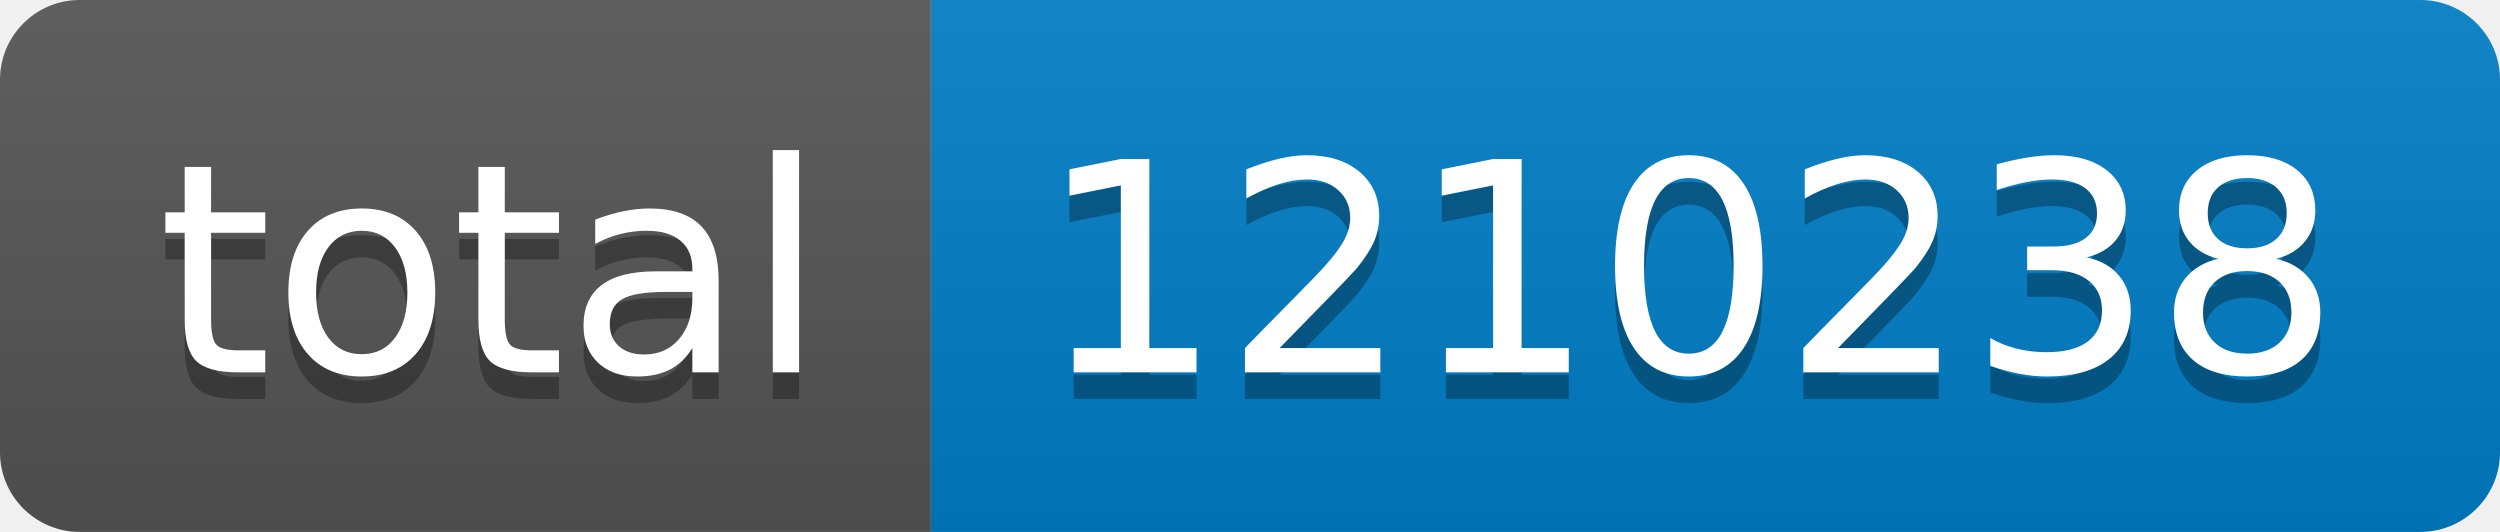
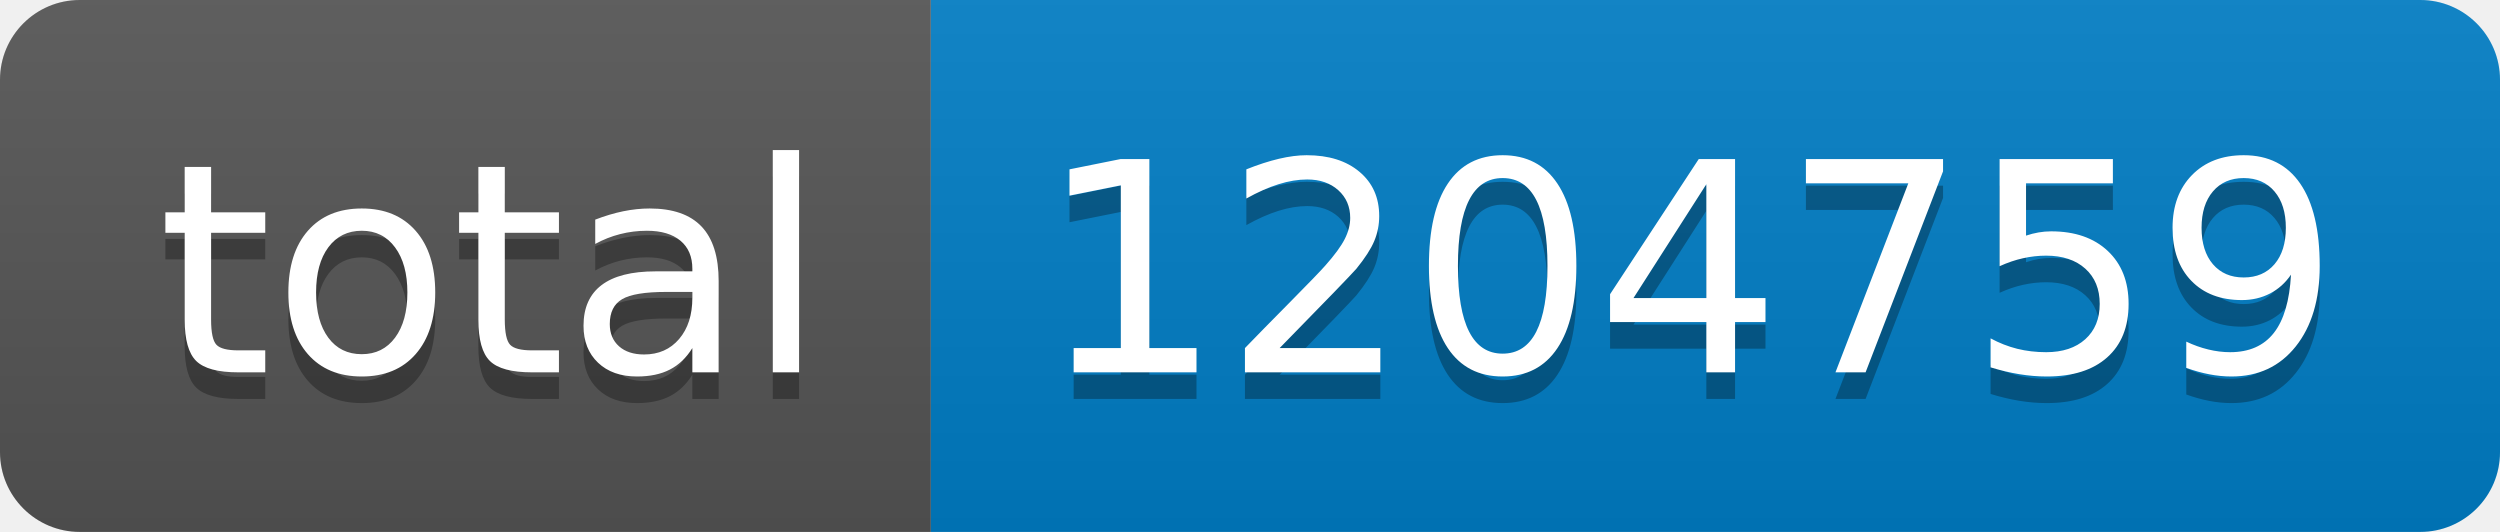
- <svg xmlns="http://www.w3.org/2000/svg" width="94" height="20" role="img" aria-label="total: 1210238">
+ <svg xmlns="http://www.w3.org/2000/svg" width="94" height="20" role="img" aria-label="total: 1204759">
  <linearGradient id="s" x2="0" y2="100%">
    <stop offset="0" stop-color="#bbb" stop-opacity=".1" />
    <stop offset="1" stop-opacity=".1" />
  </linearGradient>
  <clipPath id="r">
    <rect width="94" height="20" rx="3" fill="#fff" />
  </clipPath>
  <g clip-path="url(#r)">
    <rect width="35" height="20" fill="#555" />
    <rect x="35" width="59" height="20" fill="#007ec6" />
    <rect width="94" height="20" fill="url(#s)" />
  </g>
  <g fill="#fff" text-anchor="middle" font-family="Verdana,Geneva,DejaVu Sans,sans-serif" text-rendering="geometricPrecision" font-size="110">
    <text aria-hidden="true" x="185" y="150" fill="#010101" fill-opacity=".3" transform="scale(.1)" textLength="250">total</text>
    <text x="185" y="140" transform="scale(.1)" fill="#fff" textLength="250">total</text>
-     <text aria-hidden="true" x="635" y="150" fill="#010101" fill-opacity=".3" transform="scale(.1)" textLength="490">1210238</text>
-     <text x="635" y="140" transform="scale(.1)" fill="#fff" textLength="490">1210238</text>
+     <text aria-hidden="true" x="635" y="150" fill="#010101" fill-opacity=".3" transform="scale(.1)" textLength="490">1204759</text>
+     <text x="635" y="140" transform="scale(.1)" fill="#fff" textLength="490">1204759</text>
  </g>
</svg>
